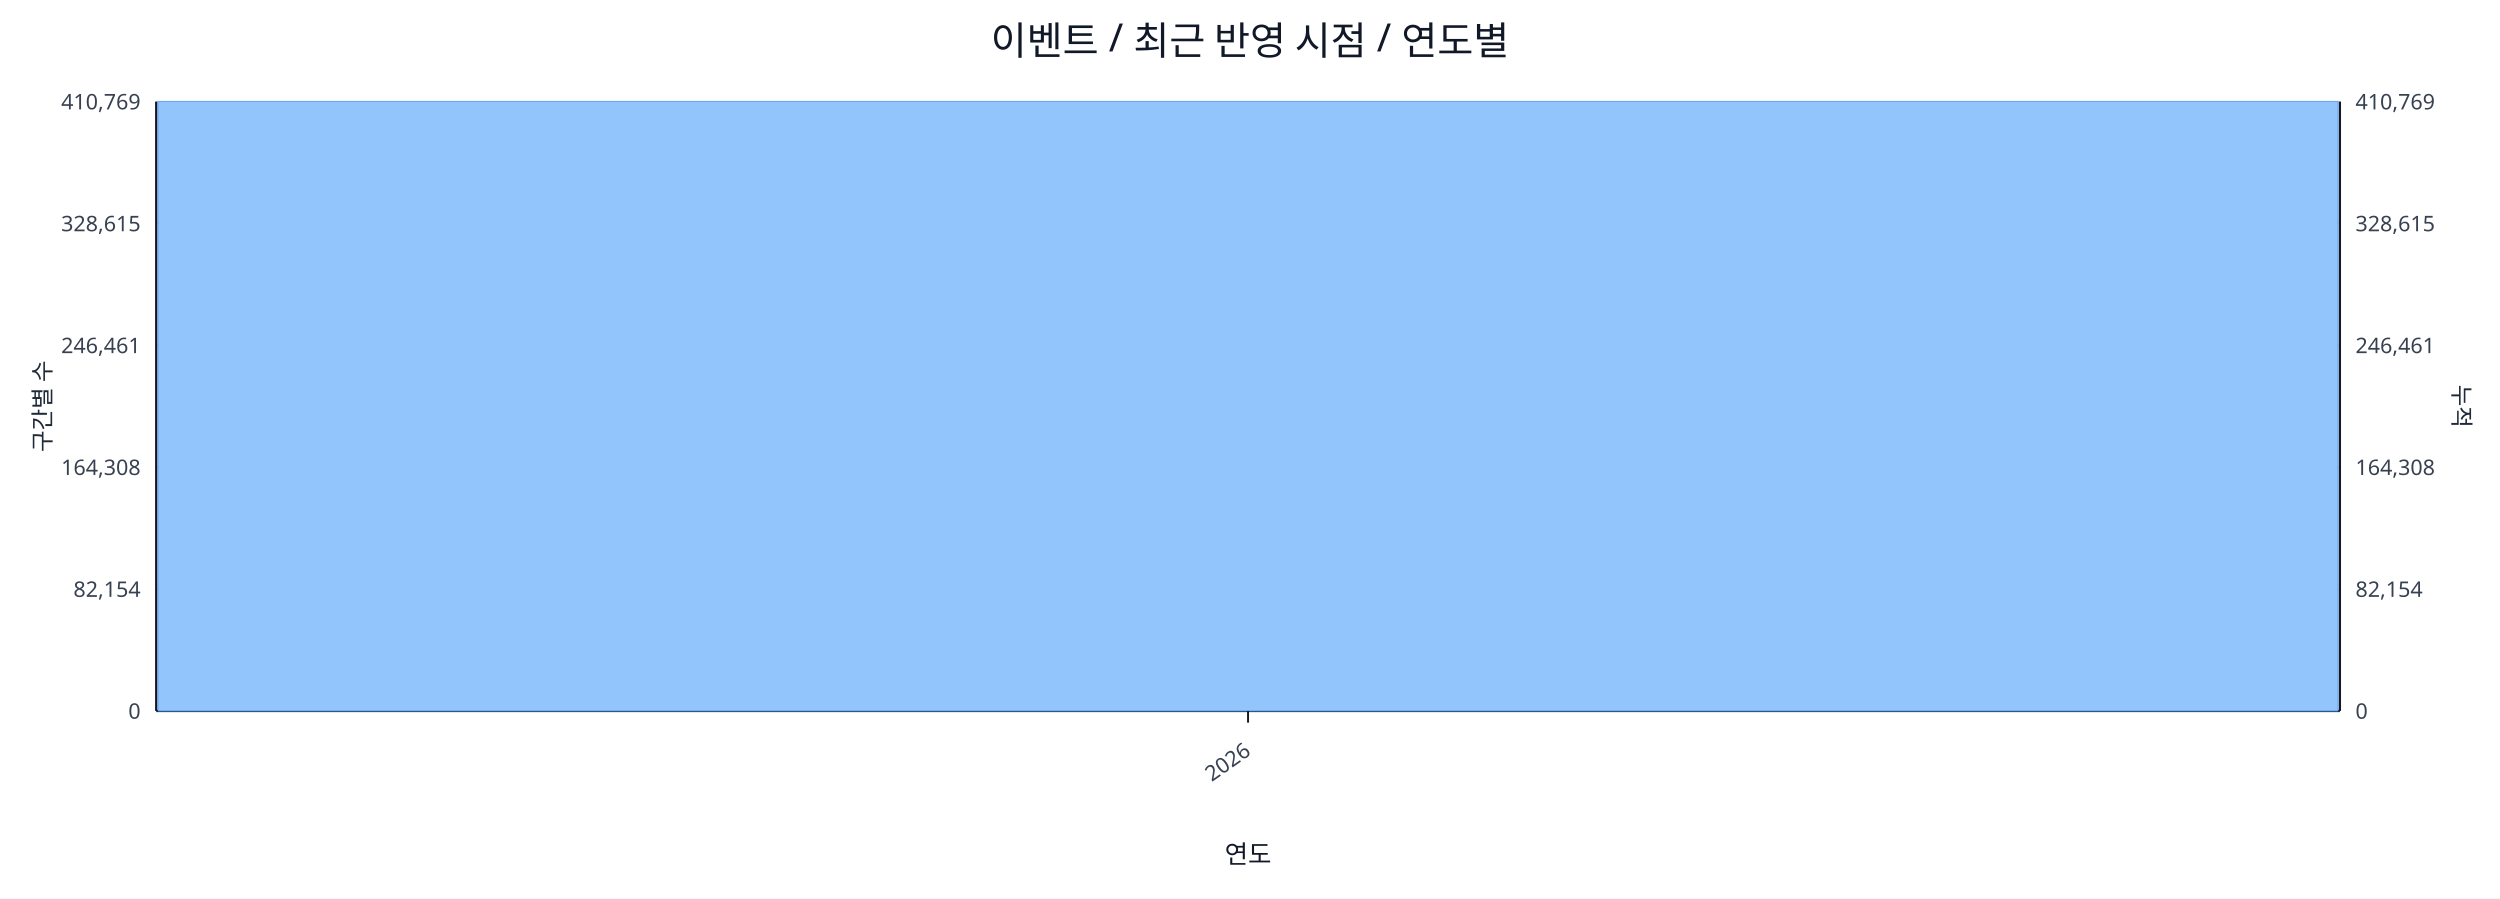
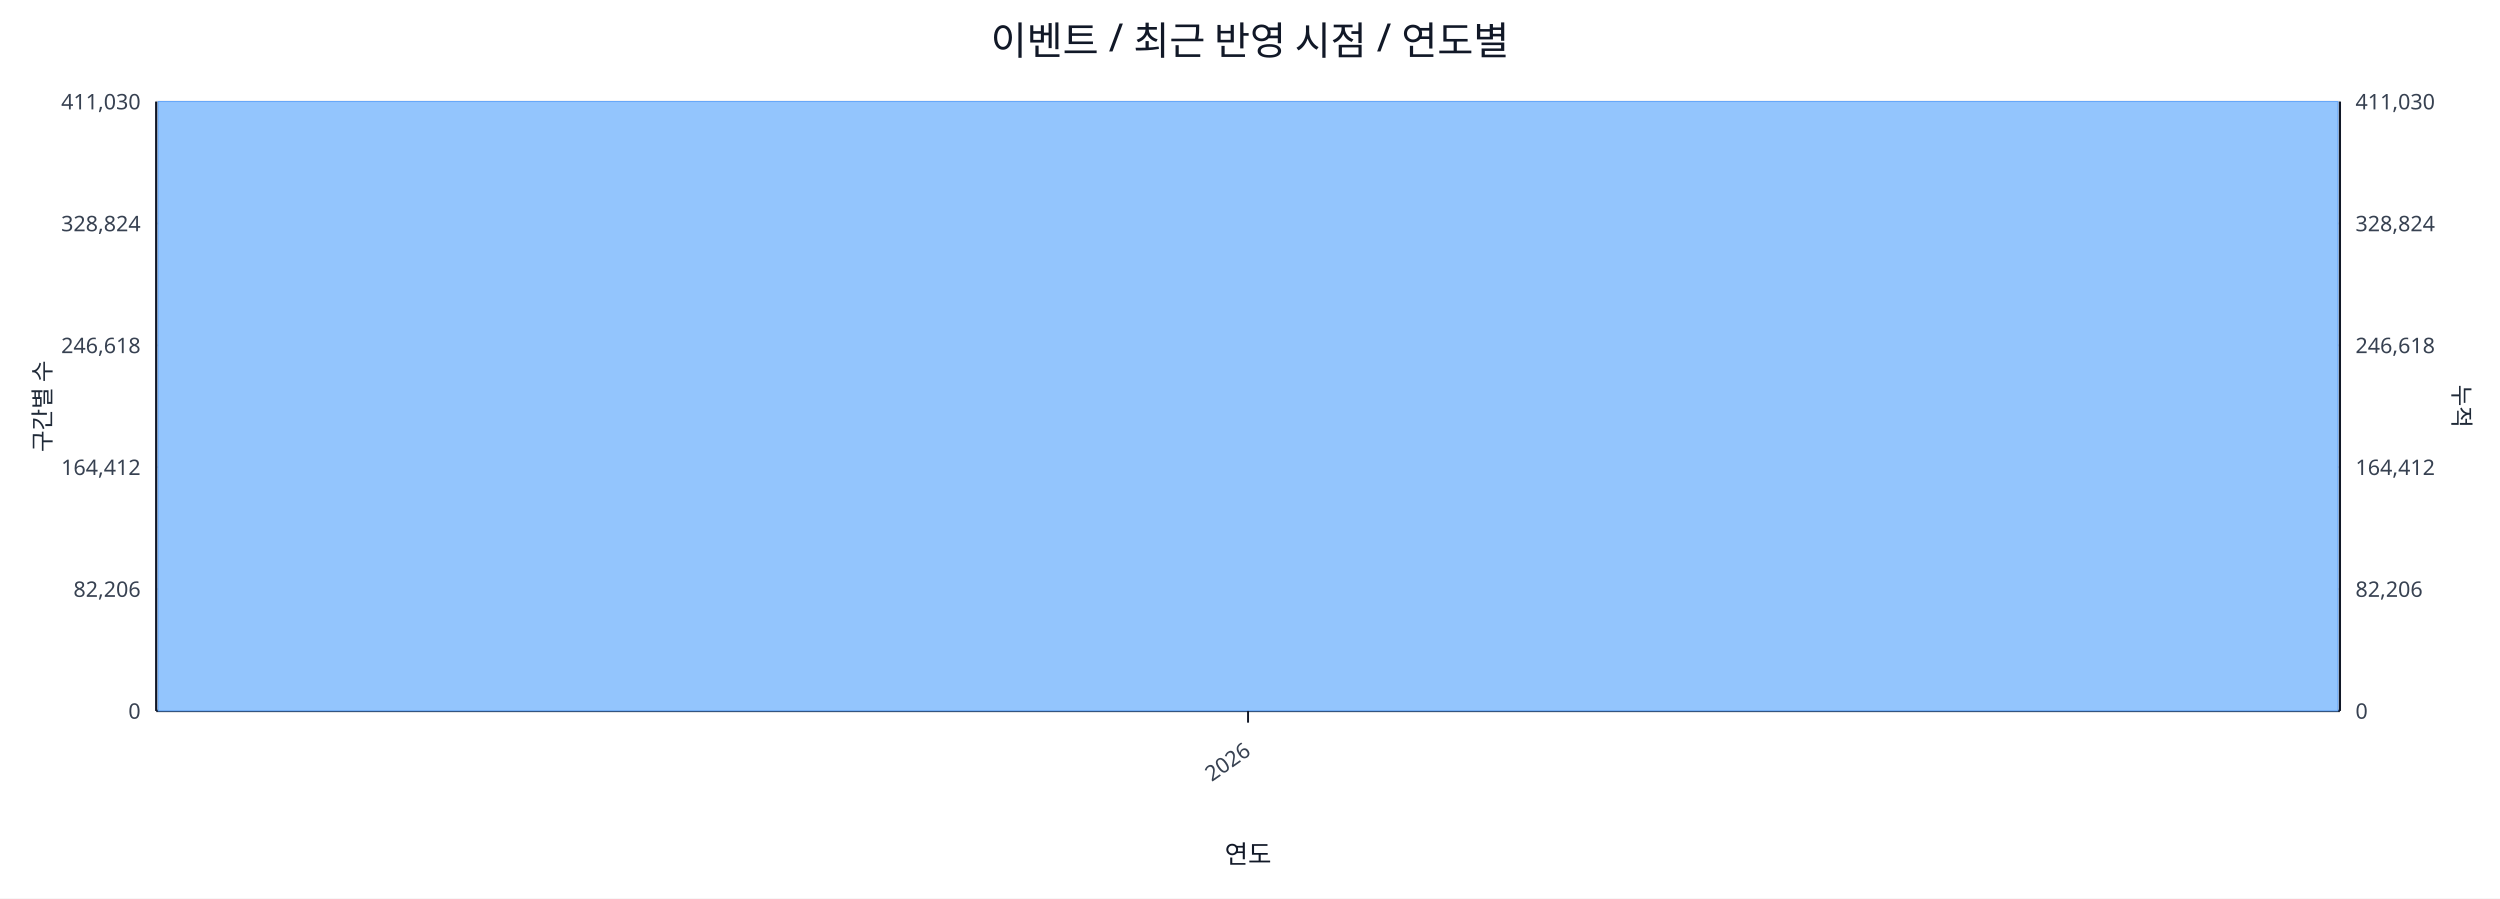
<svg xmlns="http://www.w3.org/2000/svg" width="1280" height="460" viewBox="0 0 1280 460">
  <rect x="0" y="0" width="100%" height="100%" fill="#ffffff" />
  <text x="640.0" y="28" font-size="20" text-anchor="middle" font-family="sans-serif" fill="#111827">이벤트 / 최근 반영 시점 / 연도별</text>
  <line x1="80.0" y1="52.0" x2="1198.0" y2="52.0" stroke="#e5e7eb" stroke-width="1" />
-   <text x="72.0" y="56.0" font-size="11" text-anchor="end" font-family="sans-serif" fill="#374151">410,769</text>
-   <text x="1206.0" y="56.0" font-size="11" text-anchor="start" font-family="sans-serif" fill="#374151">410,769</text>
+   <text x="72.0" y="56.0" font-size="11" text-anchor="end" font-family="sans-serif" fill="#374151">411,030</text>
+   <text x="1206.0" y="56.0" font-size="11" text-anchor="start" font-family="sans-serif" fill="#374151">411,030</text>
  <line x1="80.0" y1="114.4" x2="1198.0" y2="114.4" stroke="#e5e7eb" stroke-width="1" />
-   <text x="72.0" y="118.4" font-size="11" text-anchor="end" font-family="sans-serif" fill="#374151">328,615</text>
-   <text x="1206.0" y="118.4" font-size="11" text-anchor="start" font-family="sans-serif" fill="#374151">328,615</text>
+   <text x="72.0" y="118.4" font-size="11" text-anchor="end" font-family="sans-serif" fill="#374151">328,824</text>
+   <text x="1206.0" y="118.4" font-size="11" text-anchor="start" font-family="sans-serif" fill="#374151">328,824</text>
  <line x1="80.0" y1="176.8" x2="1198.0" y2="176.8" stroke="#e5e7eb" stroke-width="1" />
-   <text x="72.0" y="180.8" font-size="11" text-anchor="end" font-family="sans-serif" fill="#374151">246,461</text>
-   <text x="1206.0" y="180.8" font-size="11" text-anchor="start" font-family="sans-serif" fill="#374151">246,461</text>
+   <text x="72.0" y="180.8" font-size="11" text-anchor="end" font-family="sans-serif" fill="#374151">246,618</text>
+   <text x="1206.0" y="180.8" font-size="11" text-anchor="start" font-family="sans-serif" fill="#374151">246,618</text>
  <line x1="80.0" y1="239.2" x2="1198.0" y2="239.2" stroke="#e5e7eb" stroke-width="1" />
-   <text x="72.0" y="243.2" font-size="11" text-anchor="end" font-family="sans-serif" fill="#374151">164,308</text>
-   <text x="1206.0" y="243.2" font-size="11" text-anchor="start" font-family="sans-serif" fill="#374151">164,308</text>
+   <text x="72.0" y="243.2" font-size="11" text-anchor="end" font-family="sans-serif" fill="#374151">164,412</text>
+   <text x="1206.0" y="243.2" font-size="11" text-anchor="start" font-family="sans-serif" fill="#374151">164,412</text>
  <line x1="80.0" y1="301.6" x2="1198.0" y2="301.6" stroke="#e5e7eb" stroke-width="1" />
-   <text x="72.0" y="305.6" font-size="11" text-anchor="end" font-family="sans-serif" fill="#374151">82,154</text>
-   <text x="1206.0" y="305.6" font-size="11" text-anchor="start" font-family="sans-serif" fill="#374151">82,154</text>
+   <text x="72.0" y="305.6" font-size="11" text-anchor="end" font-family="sans-serif" fill="#374151">82,206</text>
+   <text x="1206.0" y="305.6" font-size="11" text-anchor="start" font-family="sans-serif" fill="#374151">82,206</text>
  <line x1="80.0" y1="364.0" x2="1198.0" y2="364.0" stroke="#e5e7eb" stroke-width="1" />
  <text x="72.0" y="368.0" font-size="11" text-anchor="end" font-family="sans-serif" fill="#374151">0</text>
  <text x="1206.0" y="368.0" font-size="11" text-anchor="start" font-family="sans-serif" fill="#374151">0</text>
  <line x1="80.0" y1="364.0" x2="1198.0" y2="364.0" stroke="#111827" stroke-width="1.2" />
  <line x1="80.0" y1="52.0" x2="80.0" y2="364.0" stroke="#111827" stroke-width="1.2" />
  <line x1="1198.0" y1="52.0" x2="1198.0" y2="364.0" stroke="#111827" stroke-width="1.2" />
  <rect x="81.0" y="52.0" width="1116.0" height="312.0" fill="#93c5fd" stroke="#60a5fa" stroke-width="0.5" />
  <polyline fill="none" stroke="#ef4444" stroke-width="2" points="639.0,52.0" />
  <line x1="639.0" y1="364.0" x2="639.0" y2="370.0" stroke="#111827" stroke-width="1" />
  <text x="641.0" y="386.0" font-size="11" text-anchor="end" transform="rotate(-35 641.0 386.0)" font-family="sans-serif" fill="#374151">2026</text>
  <text x="26" y="208.0" font-size="12" transform="rotate(-90 26 208.0)" text-anchor="middle" font-family="sans-serif" fill="#1f2937">구간별 수</text>
  <text x="1256.0" y="208.0" font-size="12" transform="rotate(90 1256.0 208.0)" text-anchor="middle" font-family="sans-serif" fill="#1f2937">누적</text>
  <text x="639.0" y="442.0" font-size="13" text-anchor="middle" font-family="sans-serif" fill="#111827">연도</text>
</svg>
